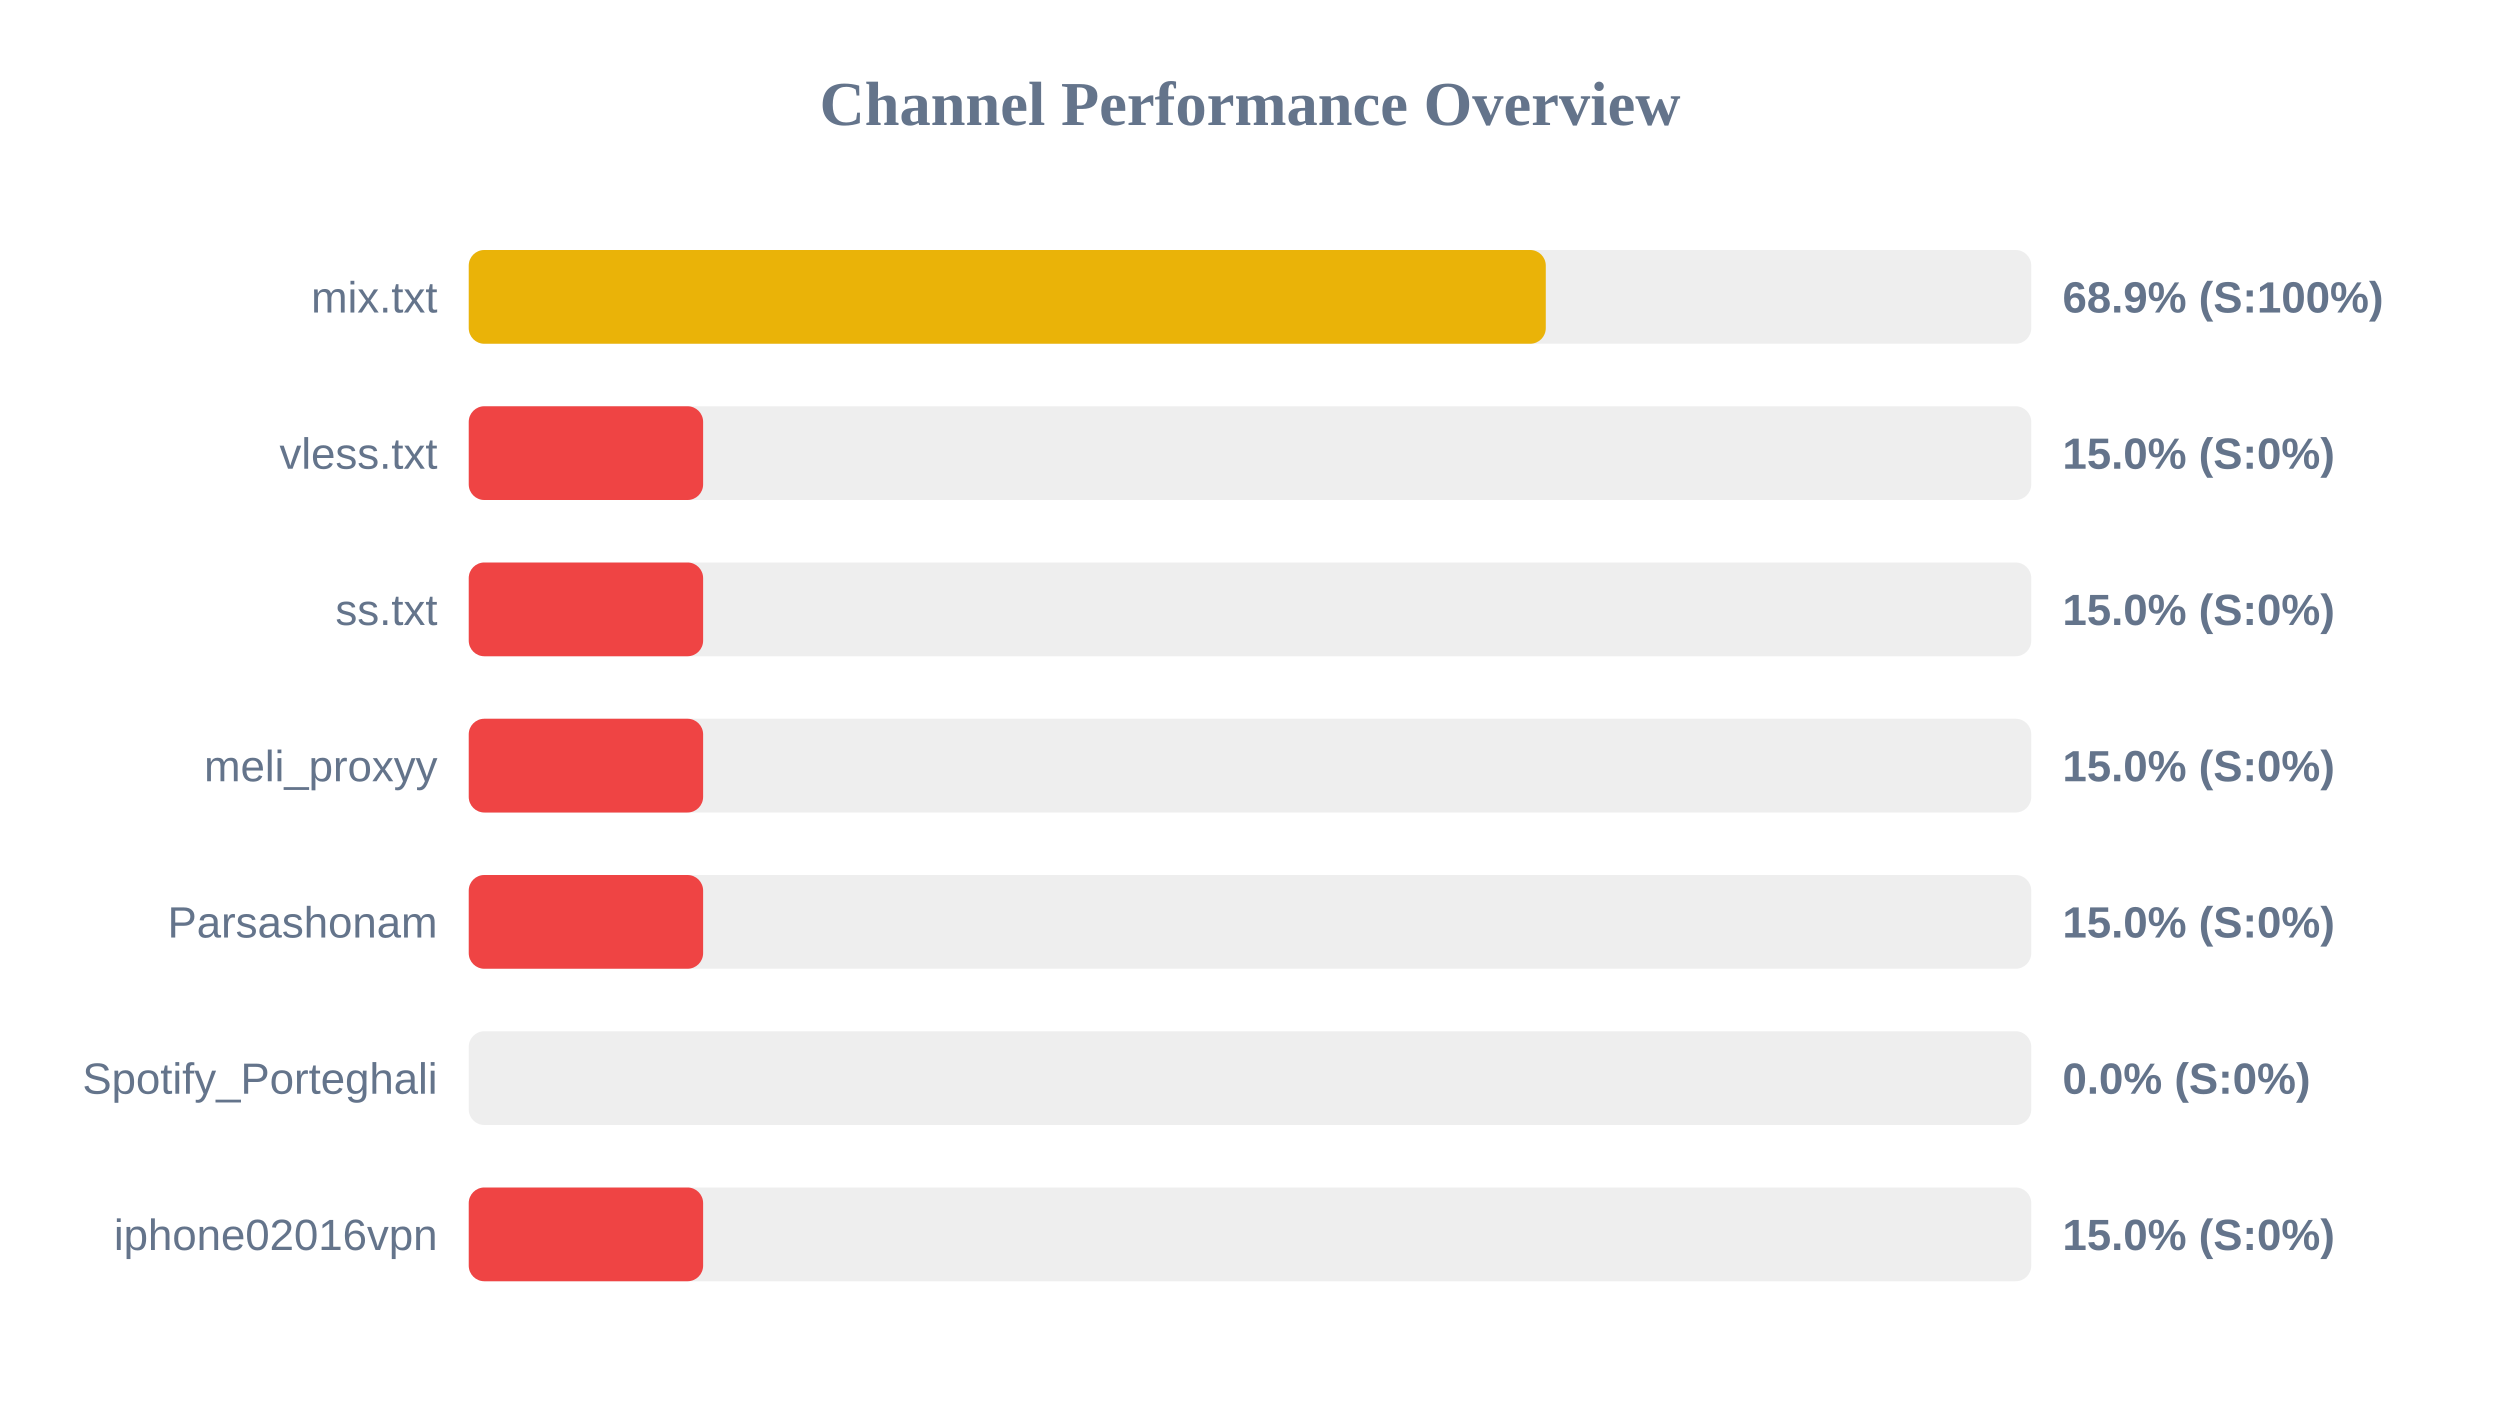
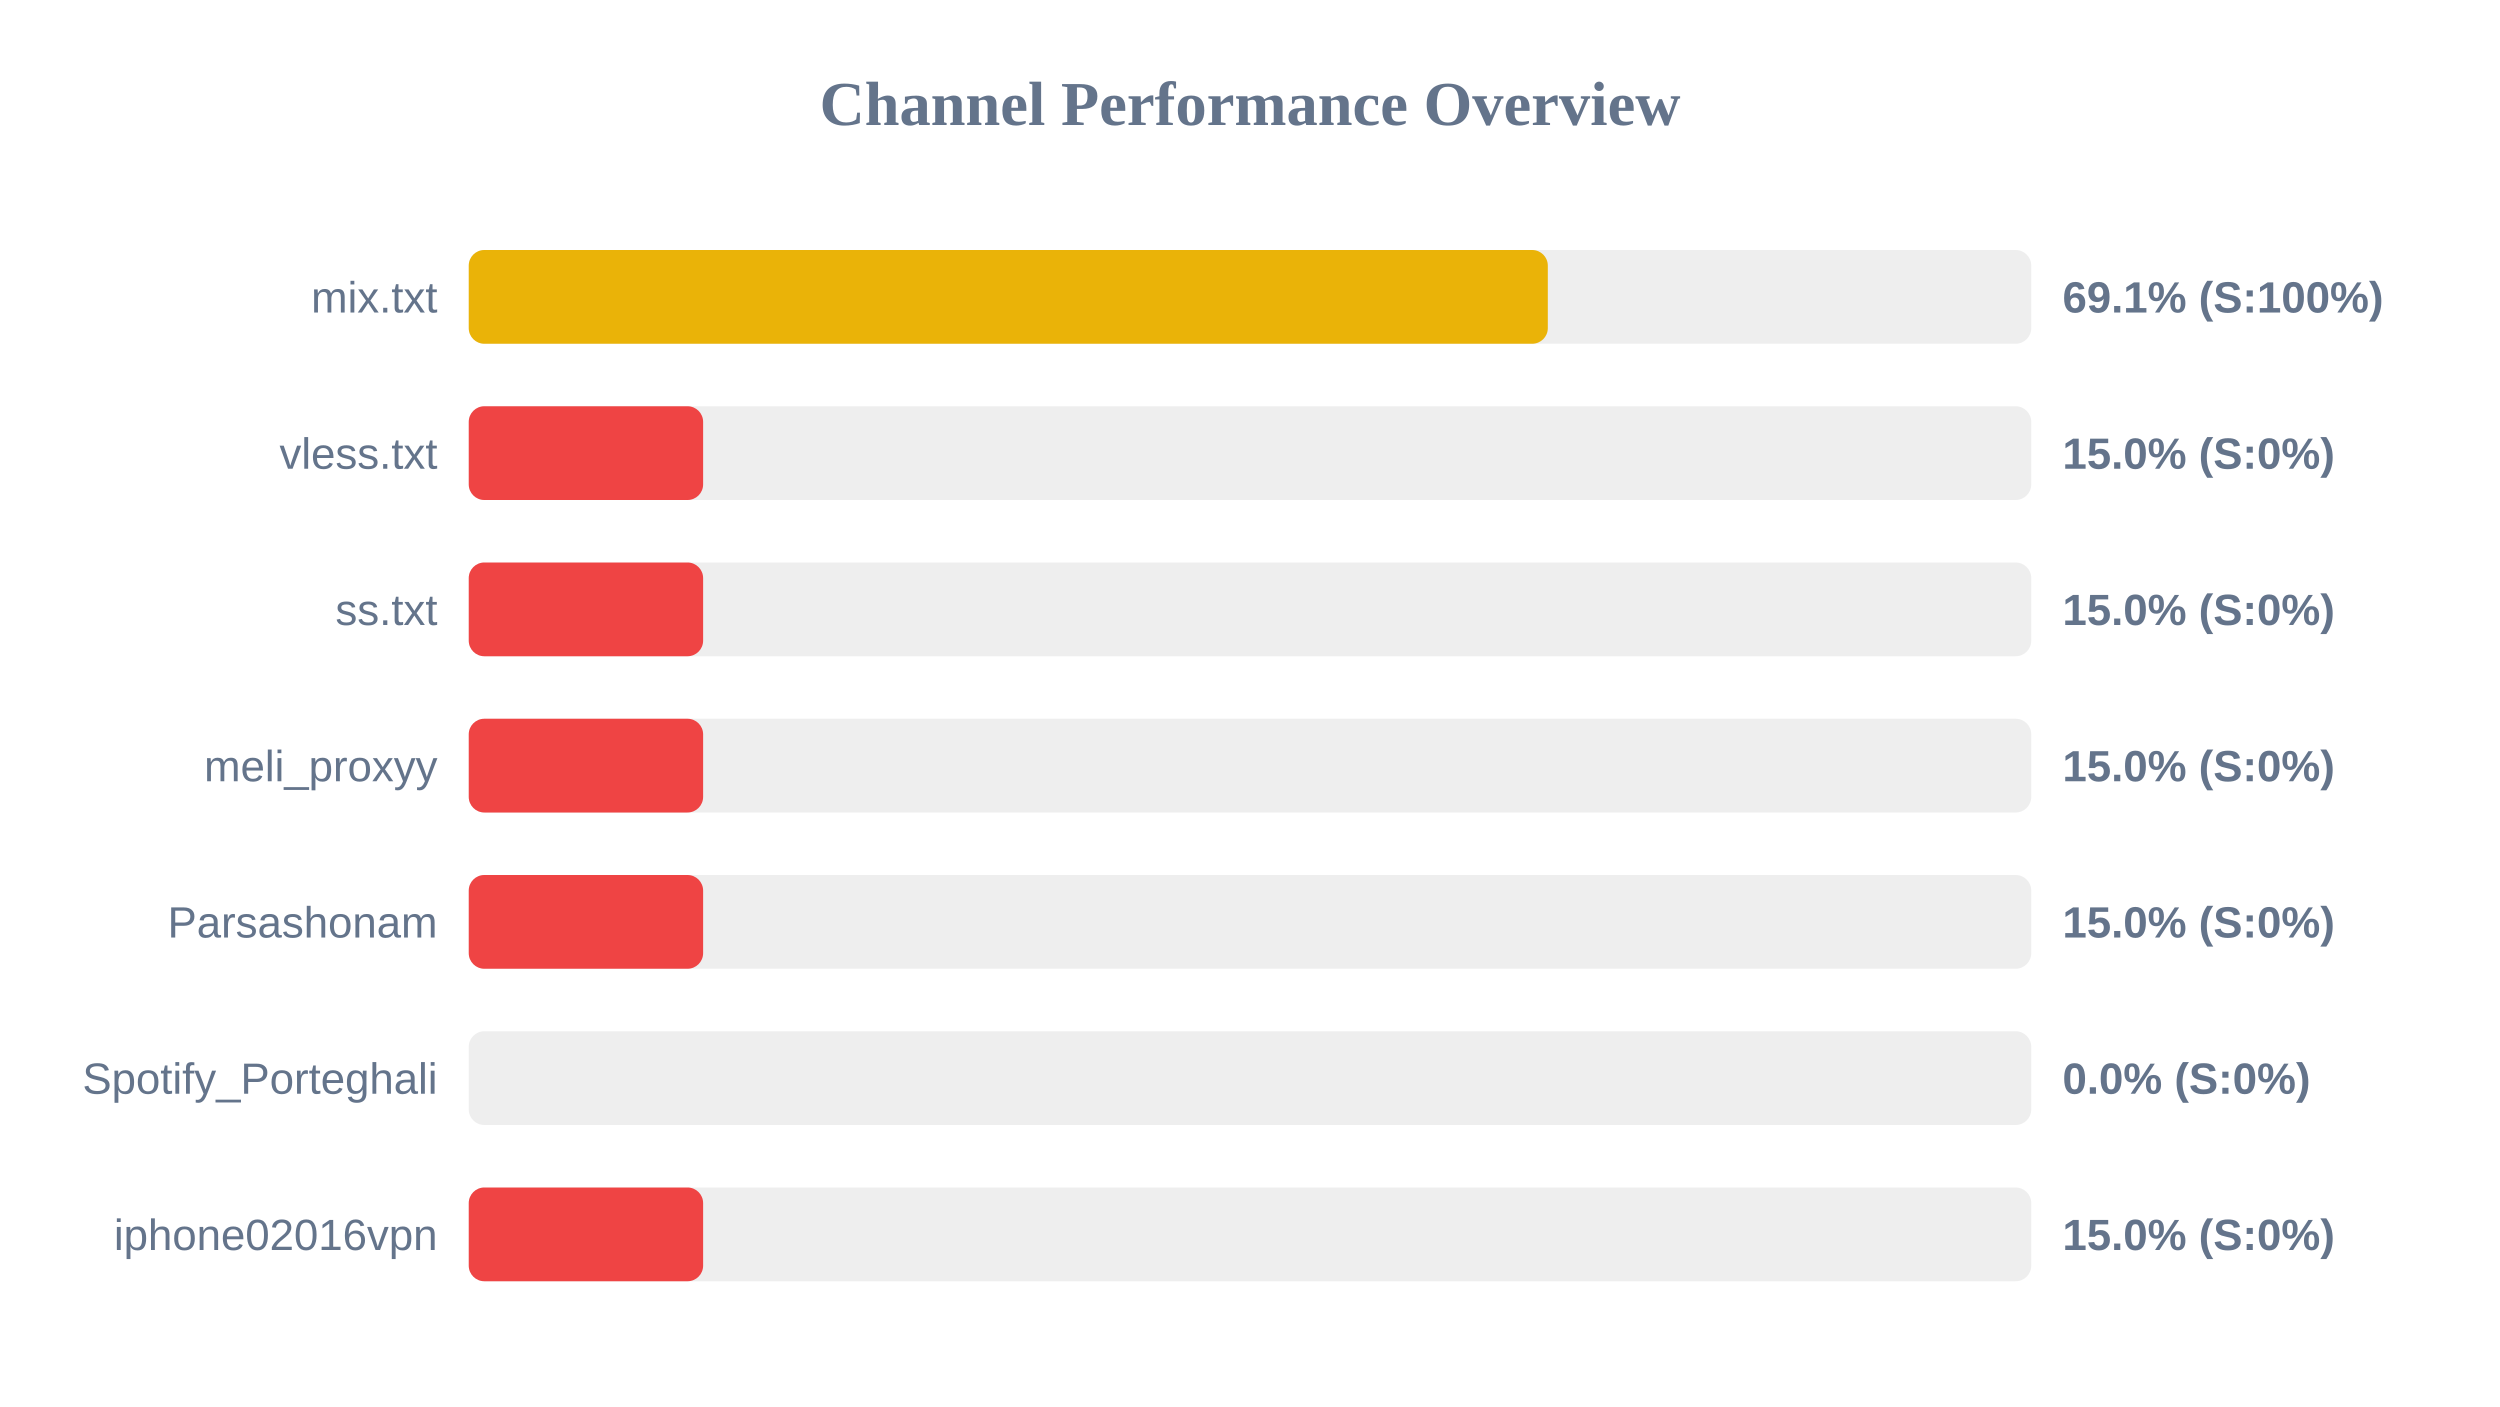
<svg xmlns="http://www.w3.org/2000/svg" width="800" height="450" version="1.1">
  <style>
        .row { font: 14px Arial; fill: #64748b; }
        .score { font: bold 14px Arial; fill: #64748b; }
    </style>
  <text x="400" y="40" text-anchor="middle" font-size="20px" font-weight="bold" fill="#64748b">Channel Performance Overview</text>
  <rect x="150" y="80" width="500" height="30" fill="#eee" rx="5" />
-   <rect x="150" y="80" width="344.65" height="30" fill="#eab308" rx="5" />
+   <rect x="150" y="80" width="345.3" height="30" fill="#eab308" rx="5" />
  <text x="140" y="100" text-anchor="end" class="row">mix.txt</text>
-   <text x="660" y="100" text-anchor="start" class="score">68.9% (S:100%)</text>
+   <text x="660" y="100" text-anchor="start" class="score">69.1% (S:100%)</text>
  <rect x="150" y="130" width="500" height="30" fill="#eee" rx="5" />
  <rect x="150" y="130" width="75.0" height="30" fill="#ef4444" rx="5" />
  <text x="140" y="150" text-anchor="end" class="row">vless.txt</text>
  <text x="660" y="150" text-anchor="start" class="score">15.0% (S:0%)</text>
  <rect x="150" y="180" width="500" height="30" fill="#eee" rx="5" />
  <rect x="150" y="180" width="75.0" height="30" fill="#ef4444" rx="5" />
  <text x="140" y="200" text-anchor="end" class="row">ss.txt</text>
  <text x="660" y="200" text-anchor="start" class="score">15.0% (S:0%)</text>
  <rect x="150" y="230" width="500" height="30" fill="#eee" rx="5" />
  <rect x="150" y="230" width="75.0" height="30" fill="#ef4444" rx="5" />
  <text x="140" y="250" text-anchor="end" class="row">meli_proxyy</text>
  <text x="660" y="250" text-anchor="start" class="score">15.0% (S:0%)</text>
  <rect x="150" y="280" width="500" height="30" fill="#eee" rx="5" />
  <rect x="150" y="280" width="75.0" height="30" fill="#ef4444" rx="5" />
  <text x="140" y="300" text-anchor="end" class="row">Parsashonam</text>
  <text x="660" y="300" text-anchor="start" class="score">15.0% (S:0%)</text>
  <rect x="150" y="330" width="500" height="30" fill="#eee" rx="5" />
  <rect x="150" y="330" width="0.0" height="30" fill="#ef4444" rx="5" />
  <text x="140" y="350" text-anchor="end" class="row">Spotify_Porteghali</text>
  <text x="660" y="350" text-anchor="start" class="score">0.0% (S:0%)</text>
  <rect x="150" y="380" width="500" height="30" fill="#eee" rx="5" />
  <rect x="150" y="380" width="75.0" height="30" fill="#ef4444" rx="5" />
  <text x="140" y="400" text-anchor="end" class="row">iphone02016vpn</text>
  <text x="660" y="400" text-anchor="start" class="score">15.0% (S:0%)</text>
</svg>
